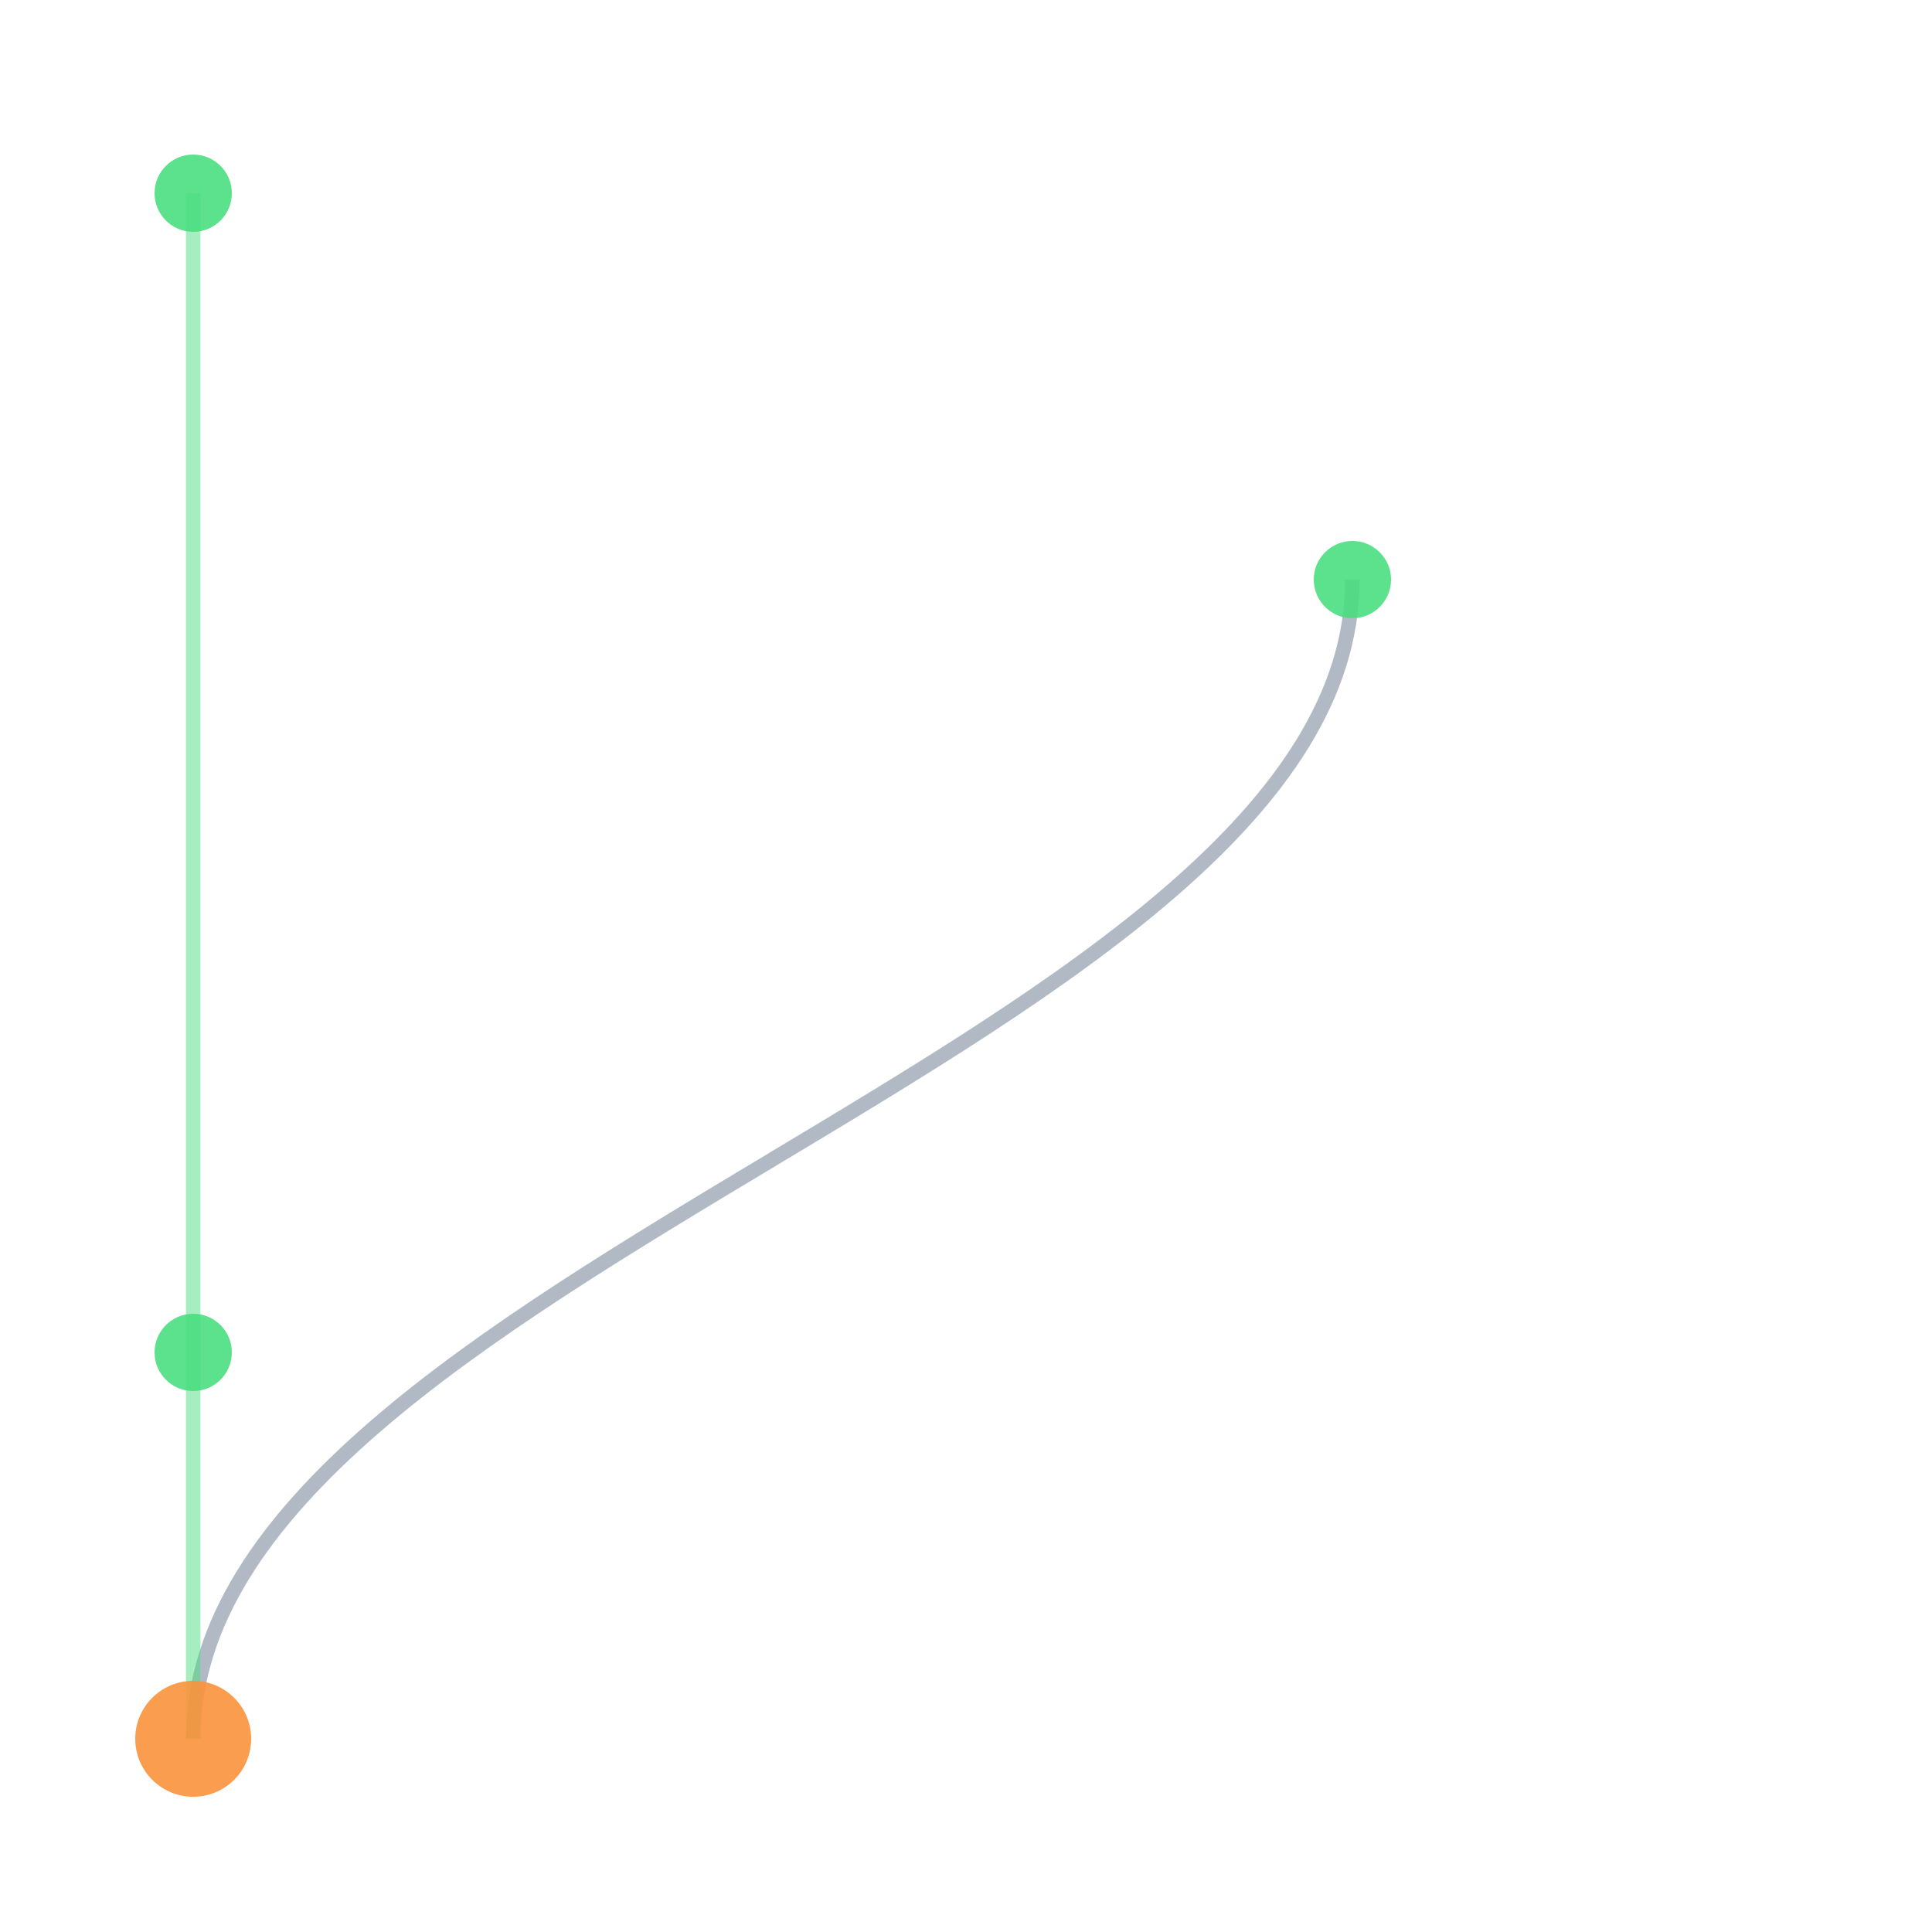
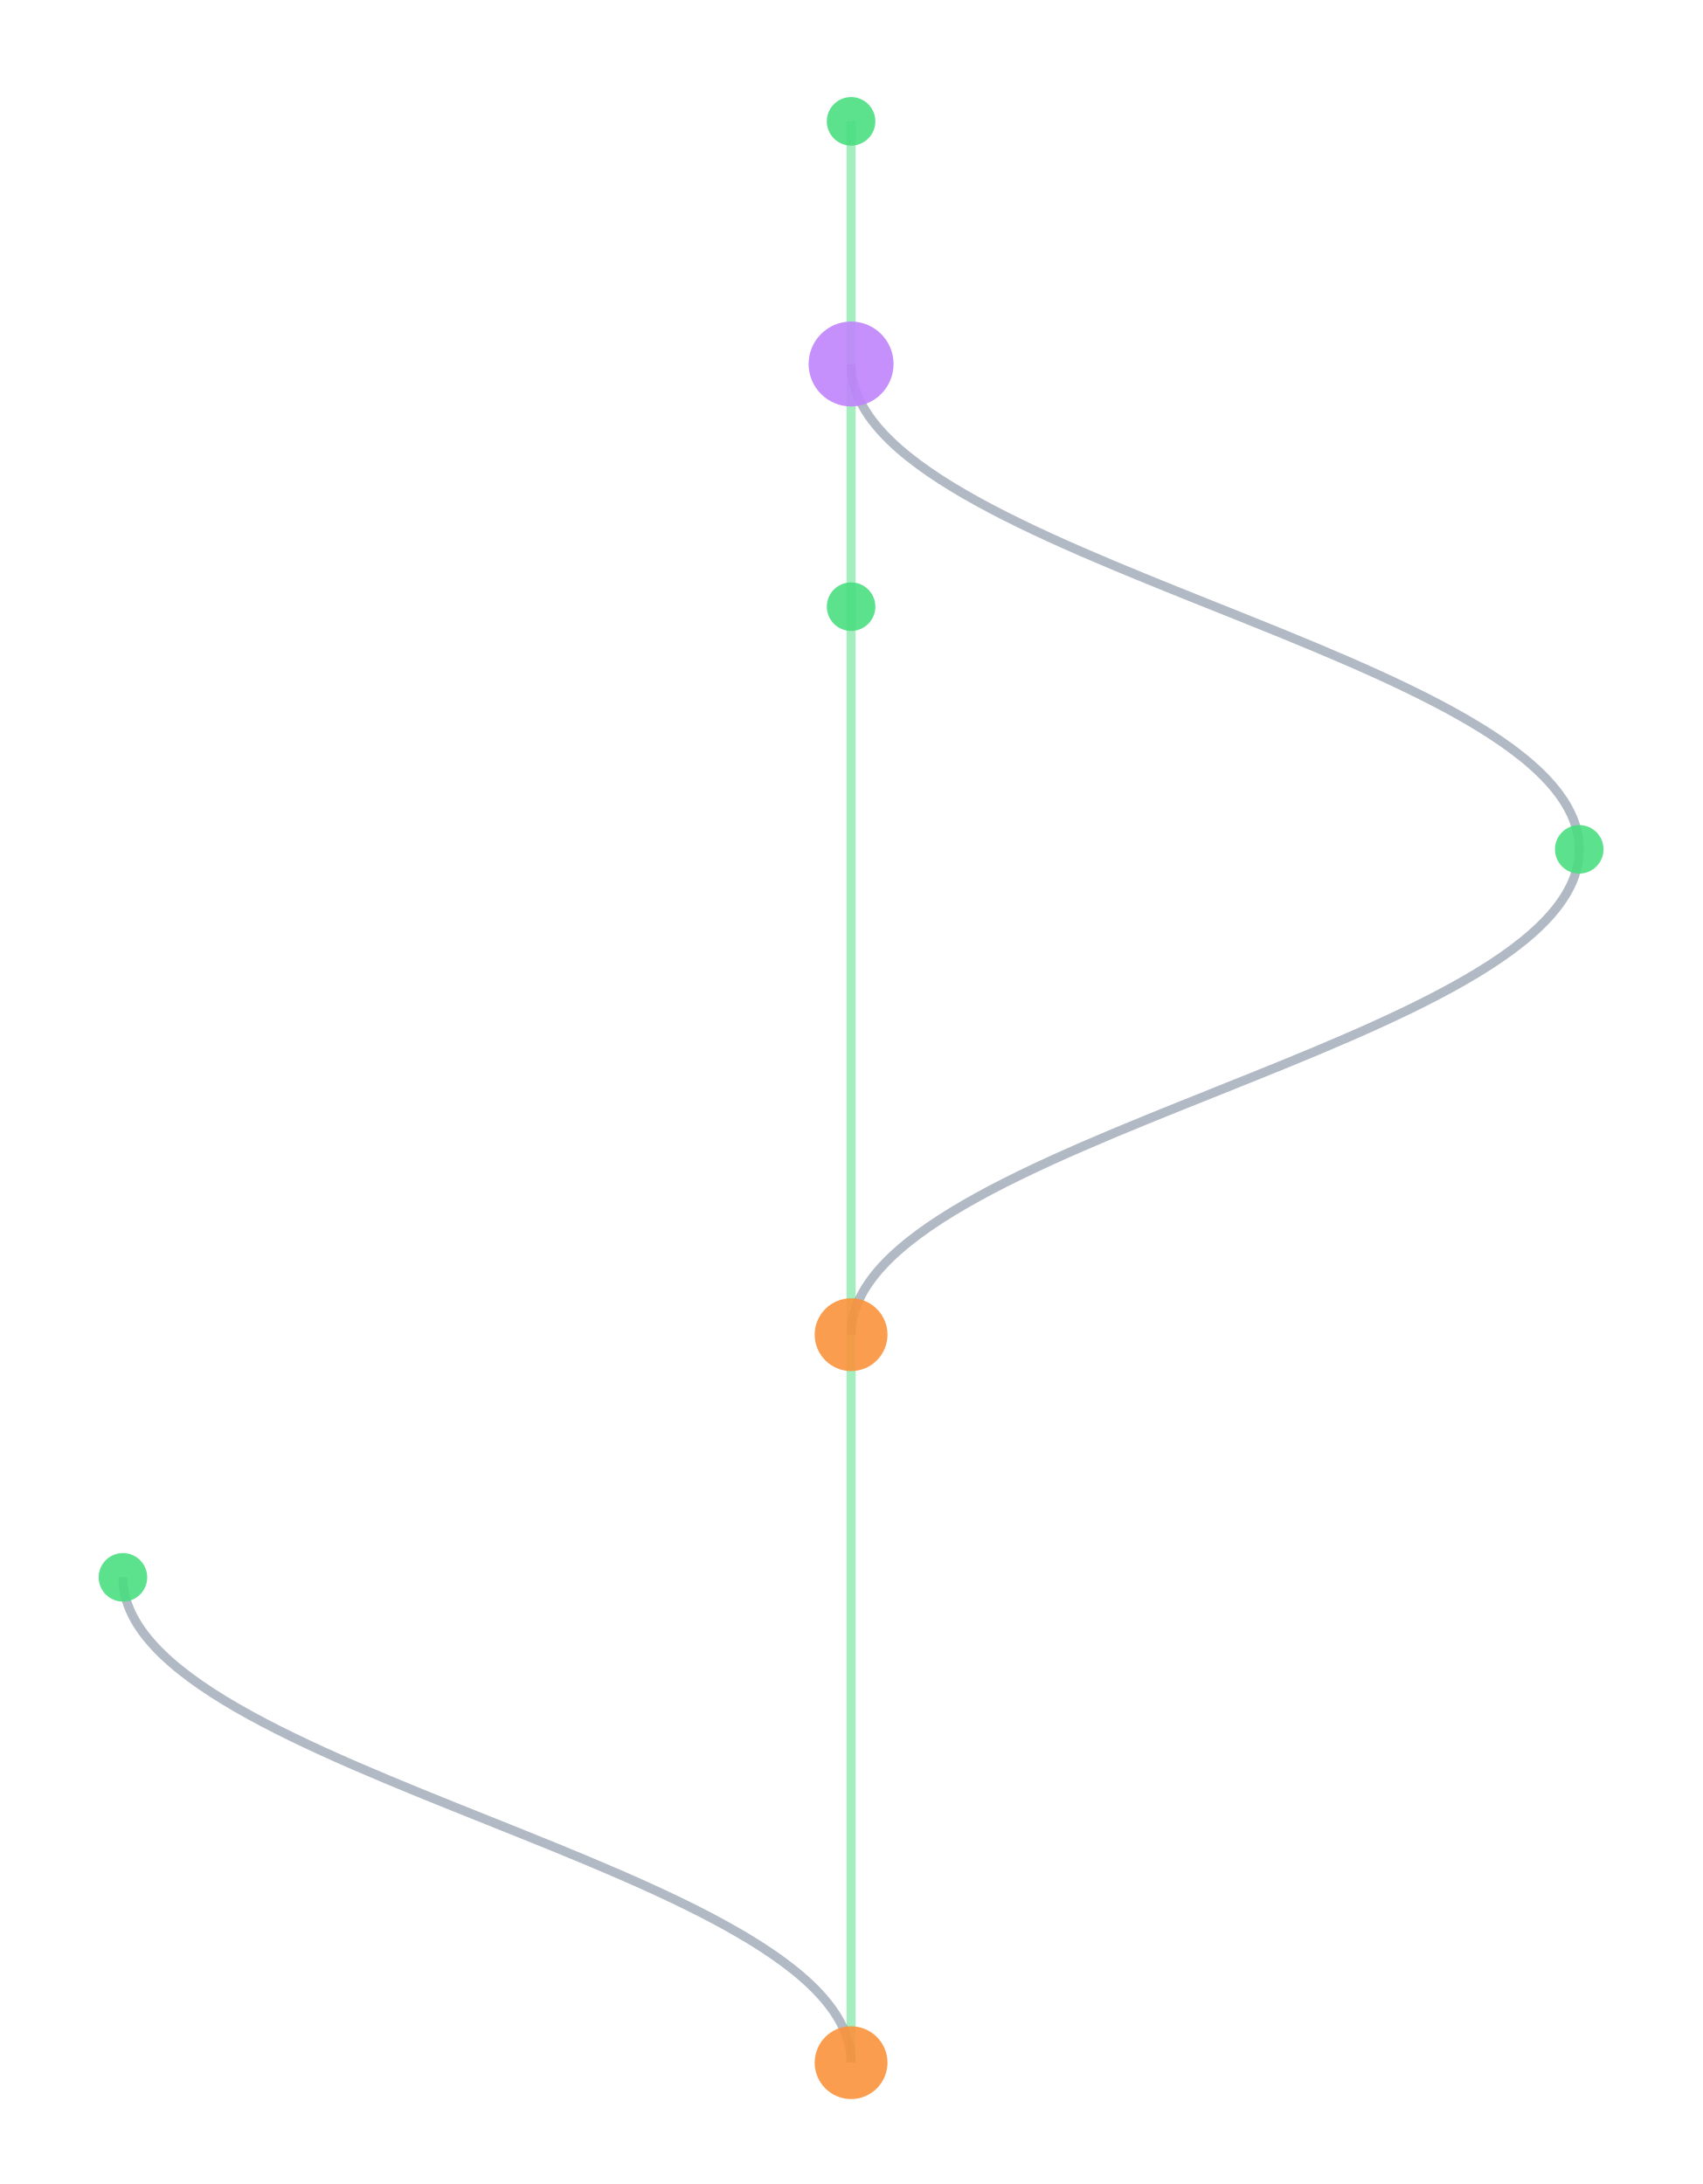
- <svg xmlns="http://www.w3.org/2000/svg" width="300" height="300" viewBox="580 40 200 200">
+ <svg xmlns="http://www.w3.org/2000/svg" width="300" height="385" viewBox="460 40 280 360">
  <style>
    @keyframes sway {
      0%   { transform: translateX(0); }
      25%  { transform: translateX(3px); }
      50%  { transform: translateX(-2px); }
      75%  { transform: translateX(4px); }
      100% { transform: translateX(0); }
    }
    .mini-node { animation: sway 4s ease-in-out infinite; }
    .mini-line { stroke-width: 1.5; fill: none; opacity: 0.5; }
  </style>
  <rect width="100%" height="100%" fill="#0a0a1a" rx="6" />
  <g class="mini-node">
-     <line class="mini-line" stroke="#4ade80" x1="600" y1="60" x2="600" y2="180" />
-     <path class="mini-line" stroke="#64748b" d="M 720 100 C 720 148, 600 172, 600 220" />
-     <line class="mini-line" stroke="#4ade80" x1="600" y1="180" x2="600" y2="220" />
+     <line class="mini-line" stroke="#4ade80" x1="600" y1="60" x2="600" y2="100" />
+     <line class="mini-line" stroke="#4ade80" x1="600" y1="100" x2="600" y2="140" />
+     <path class="mini-line" stroke="#64748b" d="M 600 100 C 600 132, 720 148, 720 180" />
+     <line class="mini-line" stroke="#4ade80" x1="600" y1="140" x2="600" y2="260" />
+     <path class="mini-line" stroke="#64748b" d="M 720 180 C 720 212, 600 228, 600 260" />
+     <line class="mini-line" stroke="#4ade80" x1="600" y1="260" x2="600" y2="380" />
+     <path class="mini-line" stroke="#64748b" d="M 480 300 C 480 332, 600 348, 600 380" />
    <circle cx="600" cy="60" r="4" fill="#4ade80" opacity="0.9" />
-     <circle cx="720" cy="100" r="4" fill="#4ade80" opacity="0.9" />
-     <circle cx="600" cy="180" r="4" fill="#4ade80" opacity="0.9" />
-     <circle cx="600" cy="220" r="6" fill="#fb923c" opacity="0.9" />
+     <circle cx="600" cy="100" r="7" fill="#c084fc" opacity="0.9" />
+     <circle cx="600" cy="140" r="4" fill="#4ade80" opacity="0.9" />
+     <circle cx="720" cy="180" r="4" fill="#4ade80" opacity="0.9" />
+     <circle cx="600" cy="260" r="6" fill="#fb923c" opacity="0.9" />
+     <circle cx="480" cy="300" r="4" fill="#4ade80" opacity="0.9" />
+     <circle cx="600" cy="380" r="6" fill="#fb923c" opacity="0.9" />
  </g>
</svg>
